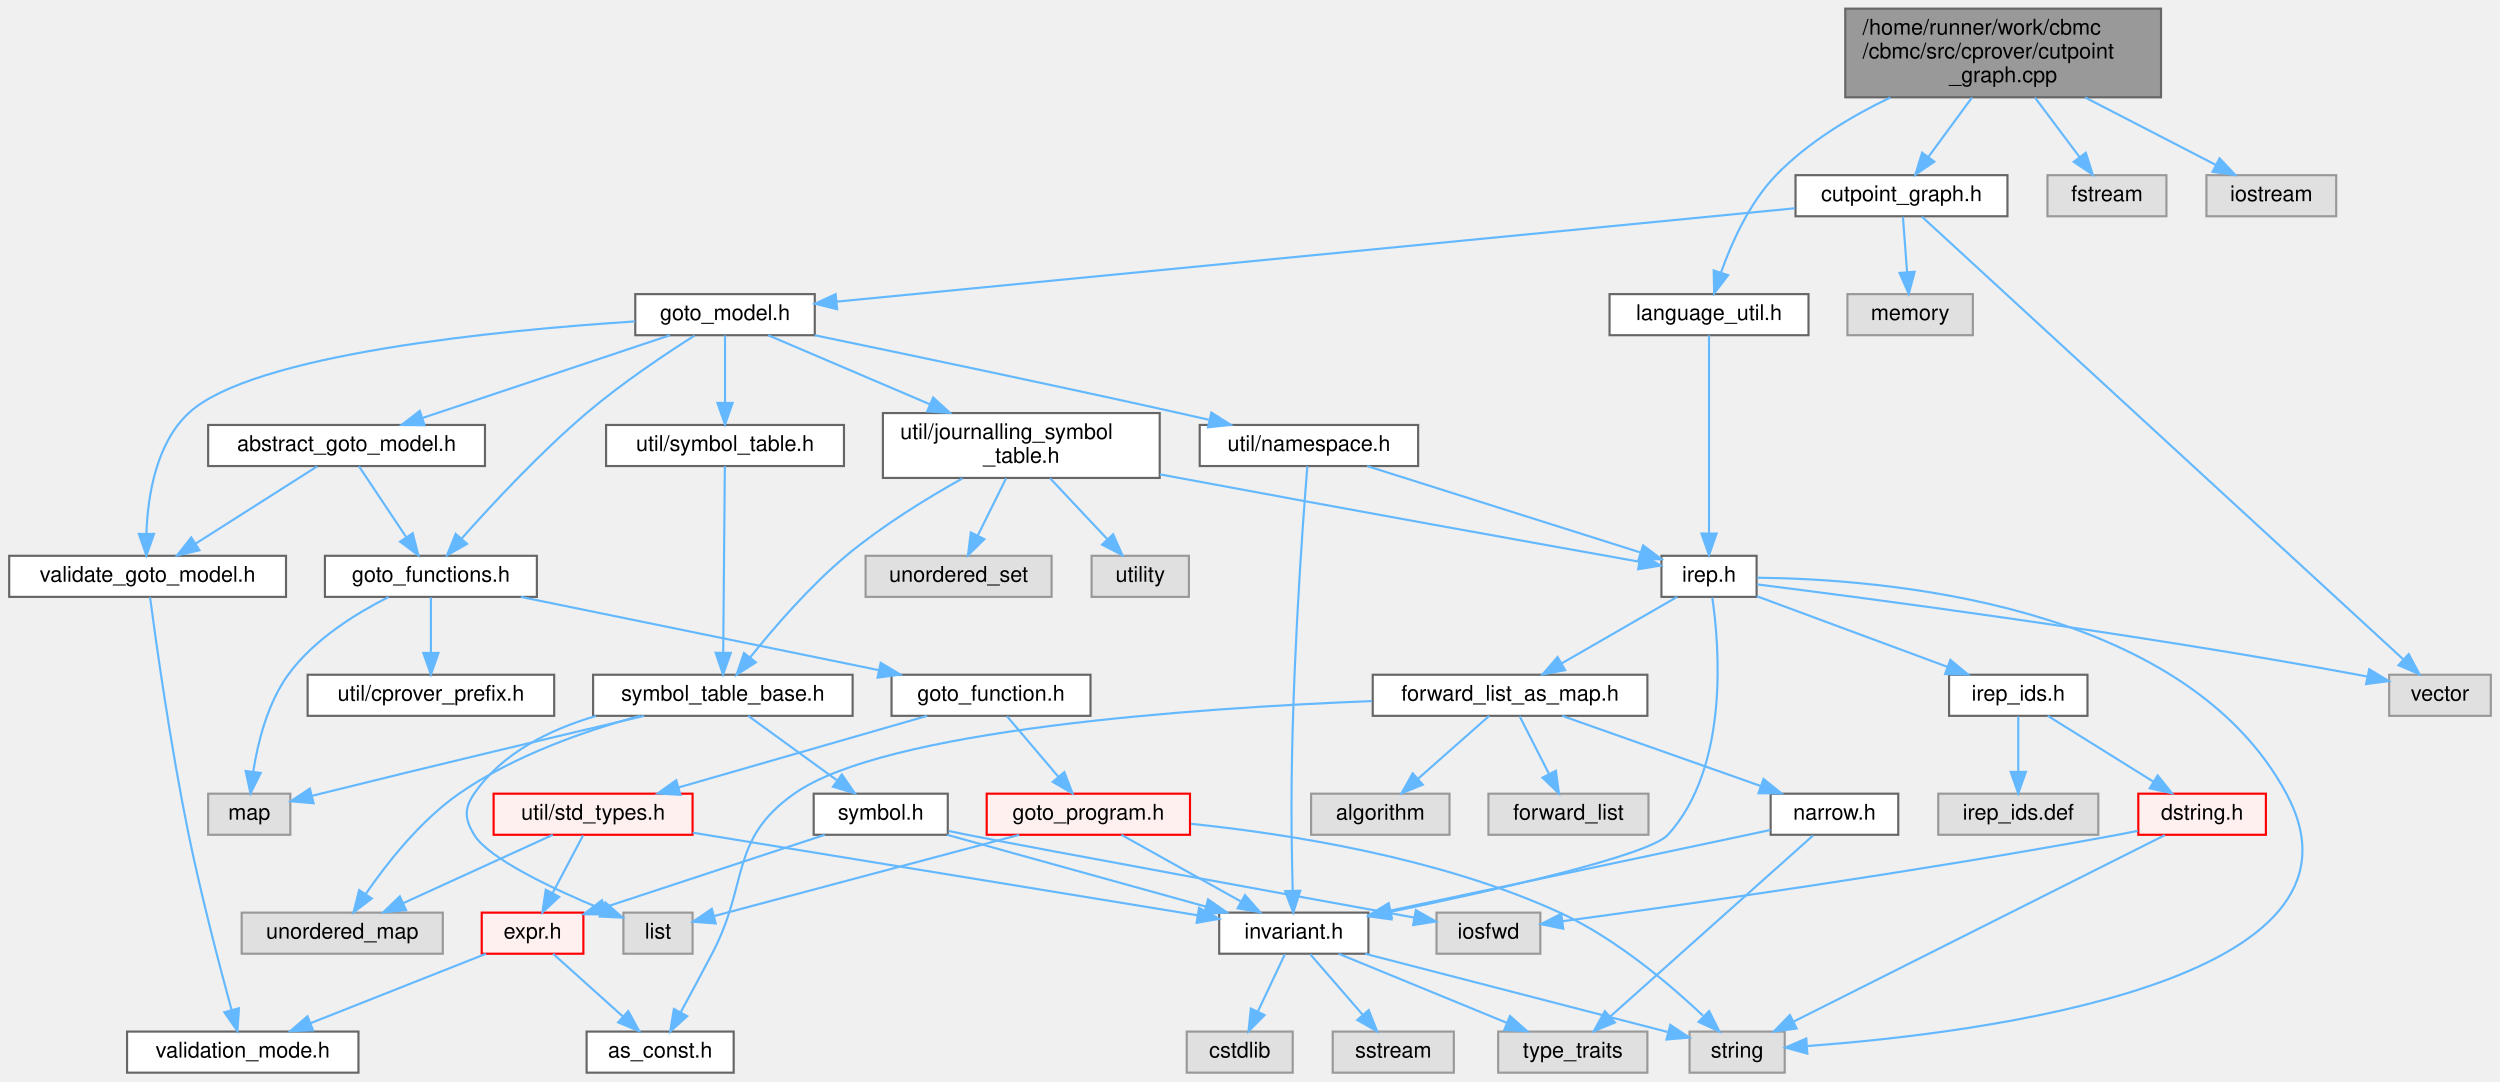
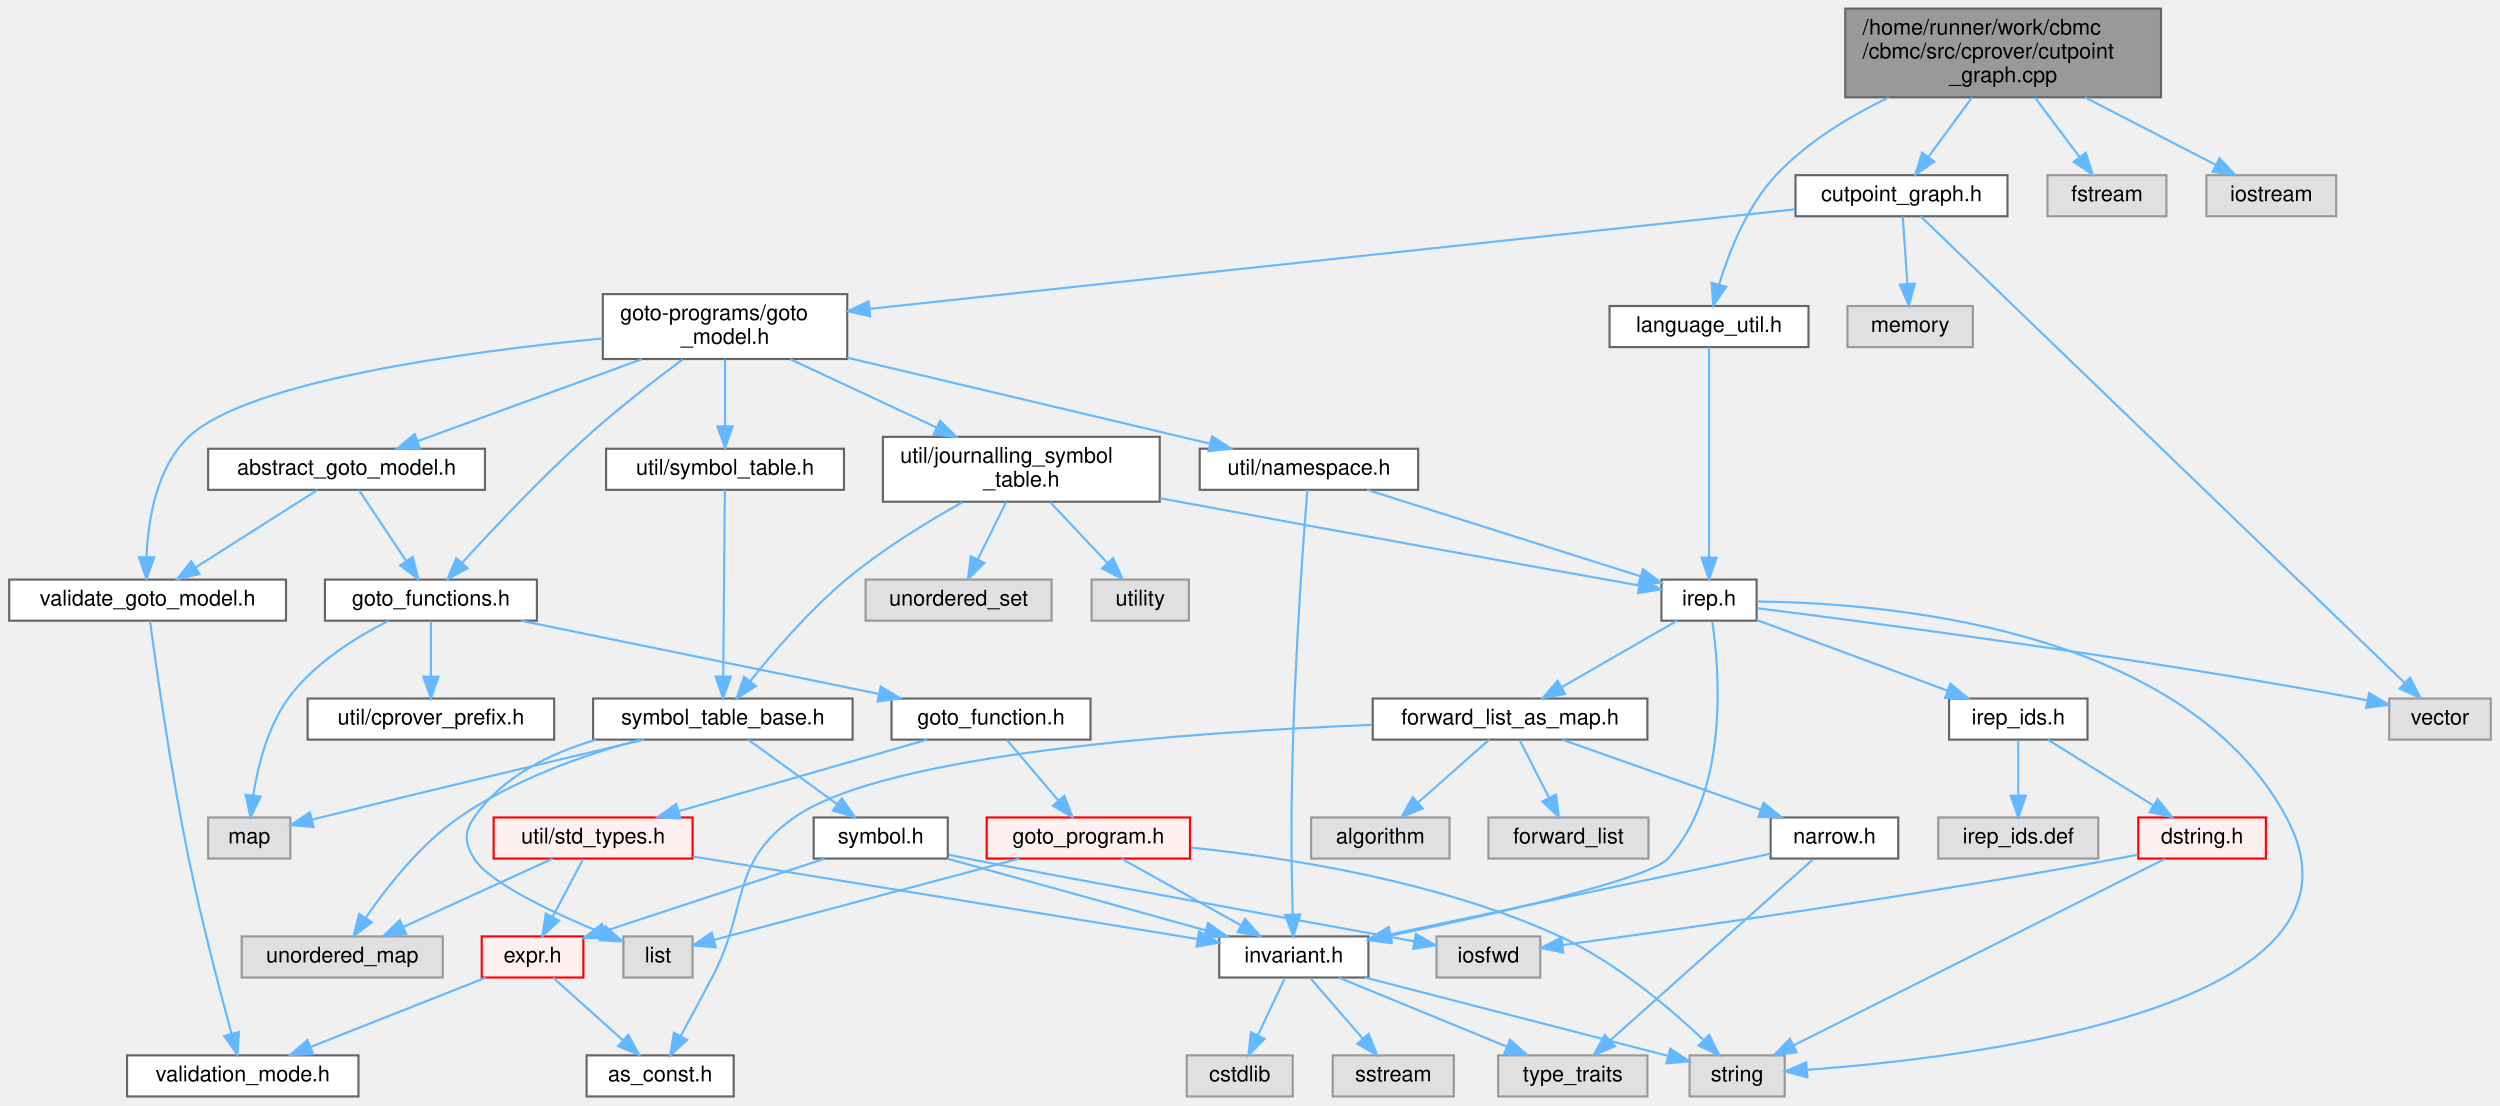
- <svg xmlns="http://www.w3.org/2000/svg" xmlns:xlink="http://www.w3.org/1999/xlink" width="1156pt" height="500pt" viewBox="0.00 0.00 1155.50 500.00">
-   <g id="graph0" class="graph" transform="scale(1 1) rotate(0) translate(4 496)">
+ <svg xmlns="http://www.w3.org/2000/svg" xmlns:xlink="http://www.w3.org/1999/xlink" width="1156pt" height="511pt" viewBox="0.00 0.00 1155.50 511.00">
+   <g id="graph0" class="graph" transform="scale(1 1) rotate(0) translate(4 507)">
    <g id="Node000001" class="node">
      <g id="a_Node000001">
        <a xlink:title="Cutpoint graph over goto programs.">
-           <polygon fill="#999999" stroke="#666666" points="995,-492 849,-492 849,-451 995,-451 995,-492" />
-           <text text-anchor="start" x="857" y="-480" font-family="Helvetica,sans-Serif" font-size="10.00">/home/runner/work/cbmc</text>
-           <text text-anchor="start" x="857" y="-469" font-family="Helvetica,sans-Serif" font-size="10.00">/cbmc/src/cprover/cutpoint</text>
-           <text text-anchor="middle" x="922" y="-458" font-family="Helvetica,sans-Serif" font-size="10.00">_graph.cpp</text>
+           <polygon fill="#999999" stroke="#666666" points="995,-503 849,-503 849,-462 995,-462 995,-503" />
+           <text text-anchor="start" x="857" y="-491" font-family="Helvetica,sans-Serif" font-size="10.00">/home/runner/work/cbmc</text>
+           <text text-anchor="start" x="857" y="-480" font-family="Helvetica,sans-Serif" font-size="10.00">/cbmc/src/cprover/cutpoint</text>
+           <text text-anchor="middle" x="922" y="-469" font-family="Helvetica,sans-Serif" font-size="10.00">_graph.cpp</text>
        </a>
      </g>
    </g>
    <g id="Node000002" class="node">
      <g id="a_Node000002">
        <a xlink:href="cutpoint__graph_8h.html" target="_top" xlink:title="Cutpoint graph over goto programs.">
-           <polygon fill="white" stroke="#666666" points="924,-415 826,-415 826,-396 924,-396 924,-415" />
-           <text text-anchor="middle" x="875" y="-403" font-family="Helvetica,sans-Serif" font-size="10.00">cutpoint_graph.h</text>
+           <polygon fill="white" stroke="#666666" points="924,-426 826,-426 826,-407 924,-407 924,-426" />
+           <text text-anchor="middle" x="875" y="-414" font-family="Helvetica,sans-Serif" font-size="10.00">cutpoint_graph.h</text>
        </a>
      </g>
    </g>
    <g id="edge1_Node000001_Node000002" class="edge">
      <g id="a_edge1_Node000001_Node000002">
        <a xlink:title=" ">
-           <path fill="none" stroke="#63b8ff" d="M907.64,-450.95C901.22,-442.2 893.72,-431.99 887.52,-423.56" />
-           <polygon fill="#63b8ff" stroke="#63b8ff" points="890.17,-421.25 881.43,-415.26 884.53,-425.39 890.17,-421.25" />
+           <path fill="none" stroke="#63b8ff" d="M907.64,-461.95C901.22,-453.2 893.72,-442.99 887.52,-434.56" />
+           <polygon fill="#63b8ff" stroke="#63b8ff" points="890.17,-432.25 881.43,-426.26 884.53,-436.39 890.17,-432.25" />
        </a>
      </g>
    </g>
    <g id="Node000063" class="node">
      <g id="a_Node000063">
        <a xlink:href="language__util_8h.html" target="_top" xlink:title=" ">
-           <polygon fill="white" stroke="#666666" points="832,-360 740,-360 740,-341 832,-341 832,-360" />
-           <text text-anchor="middle" x="786" y="-348" font-family="Helvetica,sans-Serif" font-size="10.00">language_util.h</text>
+           <polygon fill="white" stroke="#666666" points="832,-365.5 740,-365.5 740,-346.5 832,-346.5 832,-365.5" />
+           <text text-anchor="middle" x="786" y="-353.5" font-family="Helvetica,sans-Serif" font-size="10.00">language_util.h</text>
        </a>
      </g>
    </g>
    <g id="edge60_Node000001_Node000063" class="edge">
      <g id="a_edge60_Node000001_Node000063">
        <a xlink:title=" ">
-           <path fill="none" stroke="#63b8ff" d="M869.88,-450.94C851.46,-442.1 831.7,-430.18 817,-415 804.74,-402.34 796.48,-383.9 791.59,-370.15" />
-           <polygon fill="#63b8ff" stroke="#63b8ff" points="794.81,-368.75 788.38,-360.33 788.16,-370.92 794.81,-368.75" />
+           <path fill="none" stroke="#63b8ff" d="M869.07,-461.93C850.79,-453.15 831.32,-441.26 817,-426 803.55,-411.66 795.23,-390.51 790.64,-375.4" />
+           <polygon fill="#63b8ff" stroke="#63b8ff" points="793.98,-374.36 787.94,-365.66 787.24,-376.23 793.98,-374.36" />
        </a>
      </g>
    </g>
    <g id="Node000064" class="node">
      <g id="a_Node000064">
        <a xlink:title=" ">
-           <polygon fill="#e0e0e0" stroke="#999999" points="997.5,-415 942.5,-415 942.5,-396 997.5,-396 997.5,-415" />
-           <text text-anchor="middle" x="970" y="-403" font-family="Helvetica,sans-Serif" font-size="10.00">fstream</text>
+           <polygon fill="#e0e0e0" stroke="#999999" points="997.5,-426 942.5,-426 942.5,-407 997.5,-407 997.5,-426" />
+           <text text-anchor="middle" x="970" y="-414" font-family="Helvetica,sans-Serif" font-size="10.00">fstream</text>
        </a>
      </g>
    </g>
    <g id="edge62_Node000001_Node000064" class="edge">
      <g id="a_edge62_Node000001_Node000064">
        <a xlink:title=" ">
-           <path fill="none" stroke="#63b8ff" d="M936.66,-450.95C943.29,-442.11 951.05,-431.77 957.41,-423.29" />
-           <polygon fill="#63b8ff" stroke="#63b8ff" points="960.23,-425.36 963.43,-415.26 954.63,-421.16 960.23,-425.36" />
+           <path fill="none" stroke="#63b8ff" d="M936.66,-461.95C943.29,-453.11 951.05,-442.77 957.41,-434.29" />
+           <polygon fill="#63b8ff" stroke="#63b8ff" points="960.23,-436.36 963.43,-426.26 954.63,-432.16 960.23,-436.36" />
        </a>
      </g>
    </g>
    <g id="Node000065" class="node">
      <g id="a_Node000065">
        <a xlink:title=" ">
-           <polygon fill="#e0e0e0" stroke="#999999" points="1076,-415 1016,-415 1016,-396 1076,-396 1076,-415" />
-           <text text-anchor="middle" x="1046" y="-403" font-family="Helvetica,sans-Serif" font-size="10.00">iostream</text>
+           <polygon fill="#e0e0e0" stroke="#999999" points="1076,-426 1016,-426 1016,-407 1076,-407 1076,-426" />
+           <text text-anchor="middle" x="1046" y="-414" font-family="Helvetica,sans-Serif" font-size="10.00">iostream</text>
        </a>
      </g>
    </g>
    <g id="edge63_Node000001_Node000065" class="edge">
      <g id="a_edge63_Node000001_Node000065">
        <a xlink:title=" ">
-           <path fill="none" stroke="#63b8ff" d="M959.88,-450.95C979.47,-440.84 1002.87,-428.76 1020.33,-419.75" />
-           <polygon fill="#63b8ff" stroke="#63b8ff" points="1022.07,-422.79 1029.35,-415.09 1018.86,-416.57 1022.07,-422.79" />
+           <path fill="none" stroke="#63b8ff" d="M959.88,-461.95C979.47,-451.84 1002.87,-439.76 1020.33,-430.75" />
+           <polygon fill="#63b8ff" stroke="#63b8ff" points="1022.07,-433.79 1029.35,-426.09 1018.86,-427.57 1022.07,-433.79" />
        </a>
      </g>
    </g>
    <g id="Node000003" class="node">
      <g id="a_Node000003">
        <a xlink:href="goto__model_8h.html" target="_top" xlink:title="Symbol Table + CFG.">
-           <polygon fill="white" stroke="#666666" points="372.5,-360 289.5,-360 289.5,-341 372.5,-341 372.5,-360" />
-           <text text-anchor="middle" x="331" y="-348" font-family="Helvetica,sans-Serif" font-size="10.00">goto_model.h</text>
+           <polygon fill="white" stroke="#666666" points="387.5,-371 274.5,-371 274.5,-341 387.5,-341 387.5,-371" />
+           <text text-anchor="start" x="282.5" y="-359" font-family="Helvetica,sans-Serif" font-size="10.00">goto-programs/goto</text>
+           <text text-anchor="middle" x="331" y="-348" font-family="Helvetica,sans-Serif" font-size="10.00">_model.h</text>
        </a>
      </g>
    </g>
    <g id="edge2_Node000002_Node000003" class="edge">
      <g id="a_edge2_Node000002_Node000003">
        <a xlink:title=" ">
-           <path fill="none" stroke="#63b8ff" d="M825.76,-399.7C723.13,-389.7 487.16,-366.71 382.55,-356.52" />
-           <polygon fill="#63b8ff" stroke="#63b8ff" points="382.84,-353.03 372.55,-355.55 382.16,-360 382.84,-353.03" />
+           <path fill="none" stroke="#63b8ff" d="M825.76,-410.21C727.86,-399.68 508.67,-376.11 397.86,-364.19" />
+           <polygon fill="#63b8ff" stroke="#63b8ff" points="398.12,-360.7 387.8,-363.11 397.37,-367.66 398.12,-360.7" />
        </a>
      </g>
    </g>
    <g id="Node000007" class="node">
      <g id="a_Node000007">
        <a xlink:title=" ">
          <polygon fill="#e0e0e0" stroke="#999999" points="1147.5,-184 1100.5,-184 1100.5,-165 1147.5,-165 1147.5,-184" />
          <text text-anchor="middle" x="1124" y="-172" font-family="Helvetica,sans-Serif" font-size="10.00">vector</text>
        </a>
      </g>
    </g>
    <g id="edge59_Node000002_Node000007" class="edge">
      <g id="a_edge59_Node000002_Node000007">
        <a xlink:title=" ">
-           <path fill="none" stroke="#63b8ff" d="M884.46,-395.8C921.74,-361.51 1058.87,-235.4 1107.09,-191.05" />
-           <polygon fill="#63b8ff" stroke="#63b8ff" points="1109.54,-193.55 1114.53,-184.21 1104.8,-188.4 1109.54,-193.55" />
+           <path fill="none" stroke="#63b8ff" d="M883.86,-406.96C920.39,-371.75 1059.59,-237.58 1107.6,-191.3" />
+           <polygon fill="#63b8ff" stroke="#63b8ff" points="1110.21,-193.65 1114.98,-184.19 1105.35,-188.61 1110.21,-193.65" />
        </a>
      </g>
    </g>
    <g id="Node000062" class="node">
      <g id="a_Node000062">
        <a xlink:title=" ">
-           <polygon fill="#e0e0e0" stroke="#999999" points="908,-360 850,-360 850,-341 908,-341 908,-360" />
-           <text text-anchor="middle" x="879" y="-348" font-family="Helvetica,sans-Serif" font-size="10.00">memory</text>
+           <polygon fill="#e0e0e0" stroke="#999999" points="908,-365.5 850,-365.5 850,-346.5 908,-346.5 908,-365.5" />
+           <text text-anchor="middle" x="879" y="-353.5" font-family="Helvetica,sans-Serif" font-size="10.00">memory</text>
        </a>
      </g>
    </g>
    <g id="edge58_Node000002_Node000062" class="edge">
      <g id="a_edge58_Node000002_Node000062">
        <a xlink:title=" ">
-           <path fill="none" stroke="#63b8ff" d="M875.66,-395.75C876.18,-388.8 876.94,-378.85 877.59,-370.13" />
-           <polygon fill="#63b8ff" stroke="#63b8ff" points="881.09,-370.32 878.35,-360.09 874.11,-369.8 881.09,-370.32" />
+           <path fill="none" stroke="#63b8ff" d="M875.59,-406.87C876.15,-398.75 877,-386.31 877.71,-375.89" />
+           <polygon fill="#63b8ff" stroke="#63b8ff" points="881.22,-375.88 878.41,-365.67 874.23,-375.41 881.22,-375.88" />
        </a>
      </g>
    </g>
    <g id="Node000004" class="node">
      <g id="a_Node000004">
        <a xlink:href="journalling__symbol__table_8h.html" target="_top" xlink:title="Author: Diffblue Ltd.">
          <polygon fill="white" stroke="#666666" points="532,-305 404,-305 404,-275 532,-275 532,-305" />
          <text text-anchor="start" x="412" y="-293" font-family="Helvetica,sans-Serif" font-size="10.00">util/journalling_symbol</text>
          <text text-anchor="middle" x="468" y="-282" font-family="Helvetica,sans-Serif" font-size="10.00">_table.h</text>
        </a>
      </g>
    </g>
    <g id="edge3_Node000003_Node000004" class="edge">
      <g id="a_edge3_Node000003_Node000004">
        <a xlink:title=" ">
-           <path fill="none" stroke="#63b8ff" d="M350.92,-340.99C370.47,-332.65 400.88,-319.66 425.81,-309.02" />
-           <polygon fill="#63b8ff" stroke="#63b8ff" points="427.24,-312.21 435.06,-305.06 424.49,-305.77 427.24,-312.21" />
+           <path fill="none" stroke="#63b8ff" d="M361.07,-340.95C380.96,-331.66 407.26,-319.38 428.79,-309.32" />
+           <polygon fill="#63b8ff" stroke="#63b8ff" points="430.43,-312.42 438,-305.01 427.46,-306.07 430.43,-312.42" />
        </a>
      </g>
    </g>
    <g id="Node000044" class="node">
      <g id="a_Node000044">
        <a xlink:href="namespace_8h.html" target="_top" xlink:title=" ">
          <polygon fill="white" stroke="#666666" points="651.5,-299.5 550.5,-299.5 550.5,-280.5 651.5,-280.5 651.5,-299.5" />
          <text text-anchor="middle" x="601" y="-287.5" font-family="Helvetica,sans-Serif" font-size="10.00">util/namespace.h</text>
        </a>
      </g>
    </g>
    <g id="edge36_Node000003_Node000044" class="edge">
      <g id="a_edge36_Node000003_Node000044">
        <a xlink:title=" ">
-           <path fill="none" stroke="#63b8ff" d="M372.49,-340.97C414.89,-332.19 482.61,-318 541,-305 545.47,-304.01 550.12,-302.95 554.76,-301.89" />
-           <polygon fill="#63b8ff" stroke="#63b8ff" points="555.9,-305.22 564.86,-299.56 554.33,-298.4 555.9,-305.22" />
+           <path fill="none" stroke="#63b8ff" d="M387.6,-341.58C437.45,-329.77 509.11,-312.78 555.37,-301.82" />
+           <polygon fill="#63b8ff" stroke="#63b8ff" points="556.2,-305.22 565.12,-299.5 554.58,-298.41 556.2,-305.22" />
        </a>
      </g>
    </g>
    <g id="Node000045" class="node">
      <g id="a_Node000045">
        <a xlink:href="symbol__table_8h.html" target="_top" xlink:title="Author: Diffblue Ltd.">
          <polygon fill="white" stroke="#666666" points="386,-299.5 276,-299.5 276,-280.5 386,-280.5 386,-299.5" />
          <text text-anchor="middle" x="331" y="-287.5" font-family="Helvetica,sans-Serif" font-size="10.00">util/symbol_table.h</text>
        </a>
      </g>
    </g>
    <g id="edge39_Node000003_Node000045" class="edge">
      <g id="a_edge39_Node000003_Node000045">
        <a xlink:title=" ">
-           <path fill="none" stroke="#63b8ff" d="M331,-340.87C331,-332.75 331,-320.31 331,-309.89" />
-           <polygon fill="#63b8ff" stroke="#63b8ff" points="334.5,-309.67 331,-299.67 327.5,-309.67 334.5,-309.67" />
+           <path fill="none" stroke="#63b8ff" d="M331,-340.8C331,-331.7 331,-319.79 331,-309.9" />
+           <polygon fill="#63b8ff" stroke="#63b8ff" points="334.5,-309.84 331,-299.84 327.5,-309.84 334.5,-309.84" />
        </a>
      </g>
    </g>
    <g id="Node000046" class="node">
      <g id="a_Node000046">
        <a xlink:href="abstract__goto__model_8h.html" target="_top" xlink:title="Abstract interface to eager or lazy GOTO models.">
          <polygon fill="white" stroke="#666666" points="220,-299.5 92,-299.5 92,-280.5 220,-280.5 220,-299.5" />
          <text text-anchor="middle" x="156" y="-287.5" font-family="Helvetica,sans-Serif" font-size="10.00">abstract_goto_model.h</text>
        </a>
      </g>
    </g>
    <g id="edge41_Node000003_Node000046" class="edge">
      <g id="a_edge41_Node000003_Node000046">
        <a xlink:title=" ">
-           <path fill="none" stroke="#63b8ff" d="M305.55,-340.99C275.36,-330.9 224.84,-314.01 190.98,-302.69" />
-           <polygon fill="#63b8ff" stroke="#63b8ff" points="192.07,-299.37 181.48,-299.52 189.85,-306.01 192.07,-299.37" />
+           <path fill="none" stroke="#63b8ff" d="M292.6,-340.95C261.5,-329.58 218.17,-313.74 188.71,-302.96" />
+           <polygon fill="#63b8ff" stroke="#63b8ff" points="189.88,-299.66 179.29,-299.52 187.48,-306.24 189.88,-299.66" />
        </a>
      </g>
    </g>
    <g id="Node000047" class="node">
      <g id="a_Node000047">
        <a xlink:href="goto__functions_8h.html" target="_top" xlink:title="Goto Programs with Functions.">
          <polygon fill="white" stroke="#666666" points="244,-239 146,-239 146,-220 244,-220 244,-239" />
          <text text-anchor="middle" x="195" y="-227" font-family="Helvetica,sans-Serif" font-size="10.00">goto_functions.h</text>
        </a>
      </g>
    </g>
    <g id="edge56_Node000003_Node000047" class="edge">
      <g id="a_edge56_Node000003_Node000047">
        <a xlink:title=" ">
-           <path fill="none" stroke="#63b8ff" d="M316.95,-340.86C303.59,-332.39 283.18,-318.77 267,-305 245.5,-286.71 223.3,-262.84 209.34,-247.12" />
-           <polygon fill="#63b8ff" stroke="#63b8ff" points="211.72,-244.51 202.49,-239.3 206.45,-249.13 211.72,-244.51" />
+           <path fill="none" stroke="#63b8ff" d="M311.39,-340.8C298.42,-331.14 281.25,-317.83 267,-305 246.02,-286.12 223.7,-262.39 209.57,-246.85" />
+           <polygon fill="#63b8ff" stroke="#63b8ff" points="211.92,-244.23 202.63,-239.14 206.72,-248.92 211.92,-244.23" />
        </a>
      </g>
    </g>
    <g id="Node000061" class="node">
      <g id="a_Node000061">
        <a xlink:href="validate__goto__model_8h.html" target="_top" xlink:title=" ">
          <polygon fill="white" stroke="#666666" points="128,-239 0,-239 0,-220 128,-220 128,-239" />
          <text text-anchor="middle" x="64" y="-227" font-family="Helvetica,sans-Serif" font-size="10.00">validate_goto_model.h</text>
        </a>
      </g>
    </g>
    <g id="edge57_Node000003_Node000061" class="edge">
      <g id="a_edge57_Node000003_Node000061">
        <a xlink:title=" ">
-           <path fill="none" stroke="#63b8ff" d="M289.41,-347.38C226.75,-343.32 112.34,-332.3 83,-305 67.83,-290.89 64.07,-266.51 63.46,-249.5" />
-           <polygon fill="#63b8ff" stroke="#63b8ff" points="66.96,-249.1 63.44,-239.11 59.96,-249.12 66.96,-249.1" />
+           <path fill="none" stroke="#63b8ff" d="M274.43,-350.52C209.95,-344.25 109.98,-330.64 83,-305 68.06,-290.8 64.23,-266.64 63.54,-249.69" />
+           <polygon fill="#63b8ff" stroke="#63b8ff" points="67.04,-249.29 63.47,-239.32 60.04,-249.34 67.04,-249.29" />
        </a>
      </g>
    </g>
    <g id="Node000005" class="node">
      <g id="a_Node000005">
        <a xlink:href="irep_8h.html" target="_top" xlink:title=" ">
          <polygon fill="white" stroke="#666666" points="808,-239 764,-239 764,-220 808,-220 808,-239" />
          <text text-anchor="middle" x="786" y="-227" font-family="Helvetica,sans-Serif" font-size="10.00">irep.h</text>
        </a>
      </g>
    </g>
    <g id="edge4_Node000004_Node000005" class="edge">
      <g id="a_edge4_Node000004_Node000005">
        <a xlink:title=" ">
          <path fill="none" stroke="#63b8ff" d="M532.09,-276.67C535.1,-276.1 538.08,-275.54 541,-275 617.25,-260.76 706.97,-244.62 753.82,-236.24" />
          <polygon fill="#63b8ff" stroke="#63b8ff" points="754.46,-239.68 763.69,-234.48 753.23,-232.79 754.46,-239.68" />
        </a>
      </g>
    </g>
    <g id="Node000028" class="node">
      <g id="a_Node000028">
        <a xlink:href="symbol__table__base_8h.html" target="_top" xlink:title="Author: Diffblue Ltd.">
          <polygon fill="white" stroke="#666666" points="390,-184 270,-184 270,-165 390,-165 390,-184" />
          <text text-anchor="middle" x="330" y="-172" font-family="Helvetica,sans-Serif" font-size="10.00">symbol_table_base.h</text>
        </a>
      </g>
    </g>
    <g id="edge24_Node000004_Node000028" class="edge">
      <g id="a_edge24_Node000004_Node000028">
        <a xlink:title=" ">
          <path fill="none" stroke="#63b8ff" d="M440.81,-274.81C424.43,-265.65 403.61,-252.88 387,-239 370.03,-224.82 353.47,-205.58 342.61,-192.01" />
          <polygon fill="#63b8ff" stroke="#63b8ff" points="345.27,-189.73 336.35,-184.02 339.76,-194.05 345.27,-189.73" />
        </a>
      </g>
    </g>
    <g id="Node000042" class="node">
      <g id="a_Node000042">
        <a xlink:title=" ">
          <polygon fill="#e0e0e0" stroke="#999999" points="482,-239 396,-239 396,-220 482,-220 482,-239" />
          <text text-anchor="middle" x="439" y="-227" font-family="Helvetica,sans-Serif" font-size="10.00">unordered_set</text>
        </a>
      </g>
    </g>
    <g id="edge34_Node000004_Node000042" class="edge">
      <g id="a_edge34_Node000004_Node000042">
        <a xlink:title=" ">
          <path fill="none" stroke="#63b8ff" d="M460.98,-274.84C457.03,-266.87 452.06,-256.84 447.84,-248.33" />
          <polygon fill="#63b8ff" stroke="#63b8ff" points="450.92,-246.67 443.35,-239.27 444.65,-249.78 450.92,-246.67" />
        </a>
      </g>
    </g>
    <g id="Node000043" class="node">
      <g id="a_Node000043">
        <a xlink:title=" ">
          <polygon fill="#e0e0e0" stroke="#999999" points="545.5,-239 500.5,-239 500.5,-220 545.5,-220 545.5,-239" />
          <text text-anchor="middle" x="523" y="-227" font-family="Helvetica,sans-Serif" font-size="10.00">utility</text>
        </a>
      </g>
    </g>
    <g id="edge35_Node000004_Node000043" class="edge">
      <g id="a_edge35_Node000004_Node000043">
        <a xlink:title=" ">
          <path fill="none" stroke="#63b8ff" d="M481.31,-274.84C489.3,-266.35 499.48,-255.52 507.78,-246.69" />
          <polygon fill="#63b8ff" stroke="#63b8ff" points="510.46,-248.95 514.76,-239.27 505.36,-244.15 510.46,-248.95" />
        </a>
      </g>
    </g>
    <g id="Node000006" class="node">
      <g id="a_Node000006">
        <a xlink:title=" ">
          <polygon fill="#e0e0e0" stroke="#999999" points="821,-19 777,-19 777,0 821,0 821,-19" />
          <text text-anchor="middle" x="799" y="-7" font-family="Helvetica,sans-Serif" font-size="10.00">string</text>
        </a>
      </g>
    </g>
    <g id="edge5_Node000005_Node000006" class="edge">
      <g id="a_edge5_Node000005_Node000006">
        <a xlink:title=" ">
          <path fill="none" stroke="#63b8ff" d="M808.26,-228.86C863.36,-228.35 1005.14,-218.13 1053,-129 1100.05,-41.38 910.07,-18.13 831.55,-12.32" />
          <polygon fill="#63b8ff" stroke="#63b8ff" points="831.46,-8.81 821.25,-11.61 830.98,-15.79 831.46,-8.81" />
        </a>
      </g>
    </g>
    <g id="edge6_Node000005_Node000007" class="edge">
      <g id="a_edge6_Node000005_Node000007">
        <a xlink:title=" ">
          <path fill="none" stroke="#63b8ff" d="M808.3,-225.76C858.22,-219.49 982.72,-203.18 1086,-184 1087.45,-183.73 1088.94,-183.44 1090.43,-183.15" />
          <polygon fill="#63b8ff" stroke="#63b8ff" points="1091.27,-186.55 1100.34,-181.07 1089.83,-179.7 1091.27,-186.55" />
        </a>
      </g>
    </g>
    <g id="Node000008" class="node">
      <g id="a_Node000008">
        <a xlink:href="src_2util_2invariant_8h.html" target="_top" xlink:title=" ">
          <polygon fill="white" stroke="#666666" points="628.5,-74 559.5,-74 559.5,-55 628.5,-55 628.5,-74" />
          <text text-anchor="middle" x="594" y="-62" font-family="Helvetica,sans-Serif" font-size="10.00">invariant.h</text>
        </a>
      </g>
    </g>
    <g id="edge7_Node000005_Node000008" class="edge">
      <g id="a_edge7_Node000005_Node000008">
        <a xlink:title=" ">
          <path fill="none" stroke="#63b8ff" d="M787.51,-219.71C790.7,-198.01 795.63,-141.42 767,-110 758.25,-100.4 686.82,-84.3 638.53,-74.32" />
          <polygon fill="#63b8ff" stroke="#63b8ff" points="639.1,-70.87 628.6,-72.29 637.7,-77.72 639.1,-70.87" />
        </a>
      </g>
    </g>
    <g id="Node000012" class="node">
      <g id="a_Node000012">
        <a xlink:href="irep__ids_8h.html" target="_top" xlink:title="util">
          <polygon fill="white" stroke="#666666" points="961,-184 897,-184 897,-165 961,-165 961,-184" />
          <text text-anchor="middle" x="929" y="-172" font-family="Helvetica,sans-Serif" font-size="10.00">irep_ids.h</text>
        </a>
      </g>
    </g>
    <g id="edge12_Node000005_Node000012" class="edge">
      <g id="a_edge12_Node000005_Node000012">
        <a xlink:title=" ">
          <path fill="none" stroke="#63b8ff" d="M808.03,-220.33C831.61,-211.59 869.28,-197.63 896.32,-187.61" />
          <polygon fill="#63b8ff" stroke="#63b8ff" points="897.6,-190.87 905.76,-184.11 895.16,-184.31 897.6,-190.87" />
        </a>
      </g>
    </g>
    <g id="Node000023" class="node">
      <g id="a_Node000023">
        <a xlink:href="forward__list__as__map_8h.html" target="_top" xlink:title=" ">
          <polygon fill="white" stroke="#666666" points="757.5,-184 630.5,-184 630.5,-165 757.5,-165 757.5,-184" />
          <text text-anchor="middle" x="694" y="-172" font-family="Helvetica,sans-Serif" font-size="10.00">forward_list_as_map.h</text>
        </a>
      </g>
    </g>
    <g id="edge17_Node000005_Node000023" class="edge">
      <g id="a_edge17_Node000005_Node000023">
        <a xlink:title=" ">
          <path fill="none" stroke="#63b8ff" d="M771.22,-219.98C756.82,-211.69 734.69,-198.94 717.81,-189.22" />
          <polygon fill="#63b8ff" stroke="#63b8ff" points="719.46,-186.13 709.05,-184.17 715.97,-192.19 719.46,-186.13" />
        </a>
      </g>
    </g>
    <g id="edge10_Node000008_Node000006" class="edge">
      <g id="a_edge10_Node000008_Node000006">
        <a xlink:title=" ">
          <path fill="none" stroke="#63b8ff" d="M626.94,-54.98C665.42,-45.03 728.68,-28.68 766.83,-18.82" />
          <polygon fill="#63b8ff" stroke="#63b8ff" points="768.08,-22.11 776.88,-16.22 766.33,-15.33 768.08,-22.11" />
        </a>
      </g>
    </g>
    <g id="Node000009" class="node">
      <g id="a_Node000009">
        <a xlink:title=" ">
          <polygon fill="#e0e0e0" stroke="#999999" points="593.5,-19 544.5,-19 544.5,0 593.5,0 593.5,-19" />
          <text text-anchor="middle" x="569" y="-7" font-family="Helvetica,sans-Serif" font-size="10.00">cstdlib</text>
        </a>
      </g>
    </g>
    <g id="edge8_Node000008_Node000009" class="edge">
      <g id="a_edge8_Node000008_Node000009">
        <a xlink:title=" ">
          <path fill="none" stroke="#63b8ff" d="M589.87,-54.75C586.49,-47.57 581.58,-37.18 577.38,-28.27" />
          <polygon fill="#63b8ff" stroke="#63b8ff" points="580.48,-26.64 573.05,-19.09 574.15,-29.63 580.48,-26.64" />
        </a>
      </g>
    </g>
    <g id="Node000010" class="node">
      <g id="a_Node000010">
        <a xlink:title=" ">
          <polygon fill="#e0e0e0" stroke="#999999" points="668,-19 612,-19 612,0 668,0 668,-19" />
          <text text-anchor="middle" x="640" y="-7" font-family="Helvetica,sans-Serif" font-size="10.00">sstream</text>
        </a>
      </g>
    </g>
    <g id="edge9_Node000008_Node000010" class="edge">
      <g id="a_edge9_Node000008_Node000010">
        <a xlink:title=" ">
          <path fill="none" stroke="#63b8ff" d="M601.6,-54.75C608.16,-47.18 617.82,-36.05 625.81,-26.84" />
          <polygon fill="#63b8ff" stroke="#63b8ff" points="628.63,-28.94 632.55,-19.09 623.35,-24.35 628.63,-28.94" />
        </a>
      </g>
    </g>
    <g id="Node000011" class="node">
      <g id="a_Node000011">
        <a xlink:title=" ">
          <polygon fill="#e0e0e0" stroke="#999999" points="757.5,-19 688.5,-19 688.5,0 757.5,0 757.5,-19" />
          <text text-anchor="middle" x="723" y="-7" font-family="Helvetica,sans-Serif" font-size="10.00">type_traits</text>
        </a>
      </g>
    </g>
    <g id="edge11_Node000008_Node000011" class="edge">
      <g id="a_edge11_Node000008_Node000011">
        <a xlink:title=" ">
          <path fill="none" stroke="#63b8ff" d="M614.73,-54.98C635.76,-46.34 668.55,-32.87 692.54,-23.02" />
          <polygon fill="#63b8ff" stroke="#63b8ff" points="693.98,-26.21 701.9,-19.17 691.32,-19.73 693.98,-26.21" />
        </a>
      </g>
    </g>
    <g id="Node000013" class="node">
      <g id="a_Node000013">
        <a xlink:href="dstring_8h.html" target="_top" xlink:title="Container for C-Strings.">
          <polygon fill="#fff0f0" stroke="red" points="1043.5,-129 984.5,-129 984.5,-110 1043.5,-110 1043.5,-129" />
          <text text-anchor="middle" x="1014" y="-117" font-family="Helvetica,sans-Serif" font-size="10.00">dstring.h</text>
        </a>
      </g>
    </g>
    <g id="edge13_Node000012_Node000013" class="edge">
      <g id="a_edge13_Node000012_Node000013">
        <a xlink:title=" ">
          <path fill="none" stroke="#63b8ff" d="M942.66,-164.98C955.84,-156.77 976.03,-144.18 991.57,-134.49" />
          <polygon fill="#63b8ff" stroke="#63b8ff" points="993.46,-137.43 1000.09,-129.17 989.76,-131.49 993.46,-137.43" />
        </a>
      </g>
    </g>
    <g id="Node000022" class="node">
      <g id="a_Node000022">
        <a xlink:title=" ">
          <polygon fill="#e0e0e0" stroke="#999999" points="966,-129 892,-129 892,-110 966,-110 966,-129" />
          <text text-anchor="middle" x="929" y="-117" font-family="Helvetica,sans-Serif" font-size="10.00">irep_ids.def</text>
        </a>
      </g>
    </g>
    <g id="edge16_Node000012_Node000022" class="edge">
      <g id="a_edge16_Node000012_Node000022">
        <a xlink:title=" ">
          <path fill="none" stroke="#63b8ff" d="M929,-164.75C929,-157.8 929,-147.85 929,-139.13" />
          <polygon fill="#63b8ff" stroke="#63b8ff" points="932.5,-139.09 929,-129.09 925.5,-139.09 932.5,-139.09" />
        </a>
      </g>
    </g>
    <g id="edge15_Node000013_Node000006" class="edge">
      <g id="a_edge15_Node000013_Node000006">
        <a xlink:title=" ">
          <path fill="none" stroke="#63b8ff" d="M996.77,-109.84C959.17,-90.96 869.58,-45.96 825.05,-23.59" />
          <polygon fill="#63b8ff" stroke="#63b8ff" points="826.52,-20.41 816.01,-19.05 823.38,-26.66 826.52,-20.41" />
        </a>
      </g>
    </g>
    <g id="Node000014" class="node">
      <g id="a_Node000014">
        <a xlink:title=" ">
          <polygon fill="#e0e0e0" stroke="#999999" points="708,-74 660,-74 660,-55 708,-55 708,-74" />
          <text text-anchor="middle" x="684" y="-62" font-family="Helvetica,sans-Serif" font-size="10.00">iosfwd</text>
        </a>
      </g>
    </g>
    <g id="edge14_Node000013_Node000014" class="edge">
      <g id="a_edge14_Node000013_Node000014">
        <a xlink:title=" ">
          <path fill="none" stroke="#63b8ff" d="M984.23,-111.81C981.12,-111.17 978,-110.56 975,-110 882.66,-92.89 772.96,-77.42 718.39,-70.05" />
          <polygon fill="#63b8ff" stroke="#63b8ff" points="718.61,-66.54 708.23,-68.68 717.68,-73.48 718.61,-66.54" />
        </a>
      </g>
    </g>
    <g id="Node000024" class="node">
      <g id="a_Node000024">
        <a xlink:title=" ">
          <polygon fill="#e0e0e0" stroke="#999999" points="666,-129 602,-129 602,-110 666,-110 666,-129" />
          <text text-anchor="middle" x="634" y="-117" font-family="Helvetica,sans-Serif" font-size="10.00">algorithm</text>
        </a>
      </g>
    </g>
    <g id="edge18_Node000023_Node000024" class="edge">
      <g id="a_edge18_Node000023_Node000024">
        <a xlink:title=" ">
          <path fill="none" stroke="#63b8ff" d="M684.36,-164.98C675.49,-157.15 662.13,-145.34 651.39,-135.86" />
          <polygon fill="#63b8ff" stroke="#63b8ff" points="653.63,-133.17 643.82,-129.17 648.99,-138.41 653.63,-133.17" />
        </a>
      </g>
    </g>
    <g id="Node000025" class="node">
      <g id="a_Node000025">
        <a xlink:title=" ">
          <polygon fill="#e0e0e0" stroke="#999999" points="758,-129 684,-129 684,-110 758,-110 758,-129" />
          <text text-anchor="middle" x="721" y="-117" font-family="Helvetica,sans-Serif" font-size="10.00">forward_list</text>
        </a>
      </g>
    </g>
    <g id="edge19_Node000023_Node000025" class="edge">
      <g id="a_edge19_Node000023_Node000025">
        <a xlink:title=" ">
          <path fill="none" stroke="#63b8ff" d="M698.46,-164.75C702.12,-157.57 707.41,-147.18 711.95,-138.27" />
          <polygon fill="#63b8ff" stroke="#63b8ff" points="715.2,-139.59 716.62,-129.09 708.97,-136.41 715.2,-139.59" />
        </a>
      </g>
    </g>
    <g id="Node000026" class="node">
      <g id="a_Node000026">
        <a xlink:href="as__const_8h.html" target="_top" xlink:title=" ">
          <polygon fill="white" stroke="#666666" points="335,-19 267,-19 267,0 335,0 335,-19" />
          <text text-anchor="middle" x="301" y="-7" font-family="Helvetica,sans-Serif" font-size="10.00">as_const.h</text>
        </a>
      </g>
    </g>
    <g id="edge20_Node000023_Node000026" class="edge">
      <g id="a_edge20_Node000023_Node000026">
        <a xlink:title=" ">
          <path fill="none" stroke="#63b8ff" d="M630.15,-171.83C546.3,-168.49 404.79,-158.52 363,-129 332.8,-107.67 342.22,-87.72 325,-55 320.29,-46.05 314.96,-36.15 310.52,-27.96" />
          <polygon fill="#63b8ff" stroke="#63b8ff" points="313.5,-26.12 305.65,-19 307.35,-29.46 313.5,-26.12" />
        </a>
      </g>
    </g>
    <g id="Node000027" class="node">
      <g id="a_Node000027">
        <a xlink:href="narrow_8h.html" target="_top" xlink:title=" ">
          <polygon fill="white" stroke="#666666" points="873.5,-129 814.5,-129 814.5,-110 873.5,-110 873.5,-129" />
          <text text-anchor="middle" x="844" y="-117" font-family="Helvetica,sans-Serif" font-size="10.00">narrow.h</text>
        </a>
      </g>
    </g>
    <g id="edge21_Node000023_Node000027" class="edge">
      <g id="a_edge21_Node000023_Node000027">
        <a xlink:title=" ">
          <path fill="none" stroke="#63b8ff" d="M718.1,-164.98C742.88,-156.23 781.7,-142.51 809.69,-132.62" />
          <polygon fill="#63b8ff" stroke="#63b8ff" points="811.2,-135.8 819.46,-129.17 808.87,-129.2 811.2,-135.8" />
        </a>
      </g>
    </g>
    <g id="edge23_Node000027_Node000008" class="edge">
      <g id="a_edge23_Node000027_Node000008">
        <a xlink:title=" ">
          <path fill="none" stroke="#63b8ff" d="M814.34,-112.21C770.9,-103 689.64,-85.78 638.87,-75.01" />
          <polygon fill="#63b8ff" stroke="#63b8ff" points="639.34,-71.53 628.83,-72.88 637.89,-78.38 639.34,-71.53" />
        </a>
      </g>
    </g>
    <g id="edge22_Node000027_Node000011" class="edge">
      <g id="a_edge22_Node000027_Node000011">
        <a xlink:title=" ">
          <path fill="none" stroke="#63b8ff" d="M834.1,-109.66C813.52,-91.3 765.93,-48.81 740.22,-25.87" />
          <polygon fill="#63b8ff" stroke="#63b8ff" points="742.49,-23.21 732.7,-19.16 737.83,-28.43 742.49,-23.21" />
        </a>
      </g>
    </g>
    <g id="Node000029" class="node">
      <g id="a_Node000029">
        <a xlink:href="symbol_8h.html" target="_top" xlink:title="Symbol table entry.">
          <polygon fill="white" stroke="#666666" points="434,-129 372,-129 372,-110 434,-110 434,-129" />
          <text text-anchor="middle" x="403" y="-117" font-family="Helvetica,sans-Serif" font-size="10.00">symbol.h</text>
        </a>
      </g>
    </g>
    <g id="edge25_Node000028_Node000029" class="edge">
      <g id="a_edge25_Node000028_Node000029">
        <a xlink:title=" ">
          <path fill="none" stroke="#63b8ff" d="M341.73,-164.98C352.73,-157 369.42,-144.88 382.6,-135.31" />
          <polygon fill="#63b8ff" stroke="#63b8ff" points="385.02,-137.88 391.06,-129.17 380.91,-132.21 385.02,-137.88" />
        </a>
      </g>
    </g>
    <g id="Node000018" class="node">
      <g id="a_Node000018">
        <a xlink:title=" ">
          <polygon fill="#e0e0e0" stroke="#999999" points="316,-74 284,-74 284,-55 316,-55 316,-74" />
          <text text-anchor="middle" x="300" y="-62" font-family="Helvetica,sans-Serif" font-size="10.00">list</text>
        </a>
      </g>
    </g>
    <g id="edge31_Node000028_Node000018" class="edge">
      <g id="a_edge31_Node000028_Node000018">
        <a xlink:title=" ">
          <path fill="none" stroke="#63b8ff" d="M271.34,-164.94C249.96,-158.67 227.89,-147.81 215,-129 210.23,-122.03 210.63,-117.22 215,-110 221.72,-98.89 251.79,-84.81 274.27,-75.49" />
          <polygon fill="#63b8ff" stroke="#63b8ff" points="275.69,-78.69 283.65,-71.69 273.07,-72.2 275.69,-78.69" />
        </a>
      </g>
    </g>
    <g id="Node000041" class="node">
      <g id="a_Node000041">
        <a xlink:title=" ">
          <polygon fill="#e0e0e0" stroke="#999999" points="130,-129 92,-129 92,-110 130,-110 130,-129" />
          <text text-anchor="middle" x="111" y="-117" font-family="Helvetica,sans-Serif" font-size="10.00">map</text>
        </a>
      </g>
    </g>
    <g id="edge32_Node000028_Node000041" class="edge">
      <g id="a_edge32_Node000028_Node000041">
        <a xlink:title=" ">
          <path fill="none" stroke="#63b8ff" d="M293.6,-164.99C256.07,-156.17 195.88,-141.89 144,-129 142.74,-128.69 141.45,-128.37 140.16,-128.04" />
          <polygon fill="#63b8ff" stroke="#63b8ff" points="140.74,-124.57 130.18,-125.5 139.01,-131.36 140.74,-124.57" />
        </a>
      </g>
    </g>
    <g id="Node000019" class="node">
      <g id="a_Node000019">
        <a xlink:title=" ">
          <polygon fill="#e0e0e0" stroke="#999999" points="200.5,-74 107.5,-74 107.5,-55 200.5,-55 200.5,-74" />
          <text text-anchor="middle" x="154" y="-62" font-family="Helvetica,sans-Serif" font-size="10.00">unordered_map</text>
        </a>
      </g>
    </g>
    <g id="edge33_Node000028_Node000019" class="edge">
      <g id="a_edge33_Node000028_Node000019">
        <a xlink:title=" ">
          <path fill="none" stroke="#63b8ff" d="M291.58,-164.95C266.27,-158.06 233.26,-146.58 208,-129 190.07,-116.52 174.51,-96.69 164.76,-82.5" />
          <polygon fill="#63b8ff" stroke="#63b8ff" points="167.66,-80.54 159.22,-74.13 161.82,-84.41 167.66,-80.54" />
        </a>
      </g>
    </g>
    <g id="edge30_Node000029_Node000008" class="edge">
      <g id="a_edge30_Node000029_Node000008">
        <a xlink:title=" ">
          <path fill="none" stroke="#63b8ff" d="M433.69,-109.98C466.17,-100.97 517.6,-86.7 553.41,-76.76" />
          <polygon fill="#63b8ff" stroke="#63b8ff" points="554.37,-80.13 563.07,-74.08 552.5,-73.38 554.37,-80.13" />
        </a>
      </g>
    </g>
    <g id="edge26_Node000029_Node000014" class="edge">
      <g id="a_edge26_Node000029_Node000014">
        <a xlink:title=" ">
          <path fill="none" stroke="#63b8ff" d="M434.43,-111.74C437.32,-111.14 440.21,-110.55 443,-110 482.09,-102.24 593.03,-82.01 649.73,-71.71" />
          <polygon fill="#63b8ff" stroke="#63b8ff" points="650.44,-75.14 659.65,-69.91 649.19,-68.25 650.44,-75.14" />
        </a>
      </g>
    </g>
    <g id="Node000030" class="node">
      <g id="a_Node000030">
        <a xlink:href="expr_8h.html" target="_top" xlink:title=" ">
          <polygon fill="#fff0f0" stroke="red" points="265.5,-74 218.5,-74 218.5,-55 265.5,-55 265.5,-74" />
          <text text-anchor="middle" x="242" y="-62" font-family="Helvetica,sans-Serif" font-size="10.00">expr.h</text>
        </a>
      </g>
    </g>
    <g id="edge27_Node000029_Node000030" class="edge">
      <g id="a_edge27_Node000029_Node000030">
        <a xlink:title=" ">
          <path fill="none" stroke="#63b8ff" d="M377.13,-109.98C349.5,-100.89 305.61,-86.44 275.39,-76.49" />
          <polygon fill="#63b8ff" stroke="#63b8ff" points="276.3,-73.11 265.7,-73.3 274.11,-79.75 276.3,-73.11" />
        </a>
      </g>
    </g>
    <g id="edge28_Node000030_Node000026" class="edge">
      <g id="a_edge28_Node000030_Node000026">
        <a xlink:title=" ">
          <path fill="none" stroke="#63b8ff" d="M251.48,-54.98C260.2,-47.15 273.34,-35.34 283.9,-25.86" />
          <polygon fill="#63b8ff" stroke="#63b8ff" points="286.25,-28.46 291.35,-19.17 281.57,-23.25 286.25,-28.46" />
        </a>
      </g>
    </g>
    <g id="Node000037" class="node">
      <g id="a_Node000037">
        <a xlink:href="validation__mode_8h.html" target="_top" xlink:title=" ">
          <polygon fill="white" stroke="#666666" points="161.5,-19 54.5,-19 54.5,0 161.5,0 161.5,-19" />
          <text text-anchor="middle" x="108" y="-7" font-family="Helvetica,sans-Serif" font-size="10.00">validation_mode.h</text>
        </a>
      </g>
    </g>
    <g id="edge29_Node000030_Node000037" class="edge">
      <g id="a_edge29_Node000030_Node000037">
        <a xlink:title=" ">
          <path fill="none" stroke="#63b8ff" d="M220.47,-54.98C198.53,-46.3 164.26,-32.75 139.31,-22.88" />
          <polygon fill="#63b8ff" stroke="#63b8ff" points="140.51,-19.59 129.92,-19.17 137.93,-26.1 140.51,-19.59" />
        </a>
      </g>
    </g>
    <g id="edge38_Node000044_Node000005" class="edge">
      <g id="a_edge38_Node000044_Node000005">
        <a xlink:title=" ">
          <path fill="none" stroke="#63b8ff" d="M627.9,-280.49C661.37,-269.91 718.46,-251.86 754.11,-240.59" />
          <polygon fill="#63b8ff" stroke="#63b8ff" points="755.51,-243.81 763.99,-237.46 753.4,-237.14 755.51,-243.81" />
        </a>
      </g>
    </g>
    <g id="edge37_Node000044_Node000008" class="edge">
      <g id="a_edge37_Node000044_Node000008">
        <a xlink:title=" ">
          <path fill="none" stroke="#63b8ff" d="M600.28,-280.44C598.18,-254.68 592.26,-175.63 593,-110 593.1,-101.49 593.29,-92.07 593.49,-84.09" />
          <polygon fill="#63b8ff" stroke="#63b8ff" points="596.99,-84.12 593.75,-74.03 589.99,-83.94 596.99,-84.12" />
        </a>
      </g>
    </g>
    <g id="edge40_Node000045_Node000028" class="edge">
      <g id="a_edge40_Node000045_Node000028">
        <a xlink:title=" ">
          <path fill="none" stroke="#63b8ff" d="M330.92,-280.47C330.76,-262.23 330.38,-219.07 330.16,-194.14" />
          <polygon fill="#63b8ff" stroke="#63b8ff" points="333.66,-194.1 330.08,-184.13 326.66,-194.16 333.66,-194.1" />
        </a>
      </g>
    </g>
    <g id="edge42_Node000046_Node000047" class="edge">
      <g id="a_edge42_Node000046_Node000047">
        <a xlink:title=" ">
          <path fill="none" stroke="#63b8ff" d="M161.75,-280.37C167.46,-271.81 176.35,-258.47 183.51,-247.74" />
          <polygon fill="#63b8ff" stroke="#63b8ff" points="186.59,-249.43 189.22,-239.17 180.76,-245.55 186.59,-249.43" />
        </a>
      </g>
    </g>
    <g id="edge54_Node000046_Node000061" class="edge">
      <g id="a_edge54_Node000046_Node000061">
        <a xlink:title=" ">
          <path fill="none" stroke="#63b8ff" d="M142.43,-280.37C127.61,-270.95 103.67,-255.73 86.14,-244.58" />
          <polygon fill="#63b8ff" stroke="#63b8ff" points="87.95,-241.58 77.63,-239.17 84.19,-247.49 87.95,-241.58" />
        </a>
      </g>
    </g>
    <g id="edge53_Node000047_Node000041" class="edge">
      <g id="a_edge53_Node000047_Node000041">
        <a xlink:title=" ">
          <path fill="none" stroke="#63b8ff" d="M175.47,-219.96C160.64,-212.52 140.84,-200.34 129,-184 119.44,-170.81 114.95,-152.68 112.84,-139.17" />
          <polygon fill="#63b8ff" stroke="#63b8ff" points="116.3,-138.6 111.58,-129.12 109.35,-139.48 116.3,-138.6" />
        </a>
      </g>
    </g>
    <g id="Node000048" class="node">
      <g id="a_Node000048">
        <a xlink:href="goto__function_8h.html" target="_top" xlink:title="Goto Function.">
          <polygon fill="white" stroke="#666666" points="500,-184 408,-184 408,-165 500,-165 500,-184" />
          <text text-anchor="middle" x="454" y="-172" font-family="Helvetica,sans-Serif" font-size="10.00">goto_function.h</text>
        </a>
      </g>
    </g>
    <g id="edge43_Node000047_Node000048" class="edge">
      <g id="a_edge43_Node000047_Node000048">
        <a xlink:title=" ">
          <path fill="none" stroke="#63b8ff" d="M236.61,-219.98C281.6,-210.78 353.39,-196.09 402.05,-186.13" />
          <polygon fill="#63b8ff" stroke="#63b8ff" points="402.97,-189.52 412.06,-184.08 401.56,-182.66 402.97,-189.52" />
        </a>
      </g>
    </g>
    <g id="Node000060" class="node">
      <g id="a_Node000060">
        <a xlink:href="cprover__prefix_8h.html" target="_top" xlink:title=" ">
          <polygon fill="white" stroke="#666666" points="252,-184 138,-184 138,-165 252,-165 252,-184" />
          <text text-anchor="middle" x="195" y="-172" font-family="Helvetica,sans-Serif" font-size="10.00">util/cprover_prefix.h</text>
        </a>
      </g>
    </g>
    <g id="edge52_Node000047_Node000060" class="edge">
      <g id="a_edge52_Node000047_Node000060">
        <a xlink:title=" ">
          <path fill="none" stroke="#63b8ff" d="M195,-219.75C195,-212.8 195,-202.85 195,-194.13" />
          <polygon fill="#63b8ff" stroke="#63b8ff" points="198.5,-194.09 195,-184.09 191.5,-194.09 198.5,-194.09" />
        </a>
      </g>
    </g>
    <g id="Node000049" class="node">
      <g id="a_Node000049">
        <a xlink:href="std__types_8h.html" target="_top" xlink:title="Pre-defined types.">
          <polygon fill="#fff0f0" stroke="red" points="316,-129 224,-129 224,-110 316,-110 316,-129" />
          <text text-anchor="middle" x="270" y="-117" font-family="Helvetica,sans-Serif" font-size="10.00">util/std_types.h</text>
        </a>
      </g>
    </g>
    <g id="edge44_Node000048_Node000049" class="edge">
      <g id="a_edge44_Node000048_Node000049">
        <a xlink:title=" ">
          <path fill="none" stroke="#63b8ff" d="M424.44,-164.98C393.28,-156.01 344.03,-141.82 309.54,-131.89" />
          <polygon fill="#63b8ff" stroke="#63b8ff" points="310.37,-128.49 299.79,-129.08 308.43,-135.21 310.37,-128.49" />
        </a>
      </g>
    </g>
    <g id="Node000054" class="node">
      <g id="a_Node000054">
        <a xlink:href="goto__program_8h.html" target="_top" xlink:title="Concrete Goto Program.">
          <polygon fill="#fff0f0" stroke="red" points="546,-129 452,-129 452,-110 546,-110 546,-129" />
          <text text-anchor="middle" x="499" y="-117" font-family="Helvetica,sans-Serif" font-size="10.00">goto_program.h</text>
        </a>
      </g>
    </g>
    <g id="edge48_Node000048_Node000054" class="edge">
      <g id="a_edge48_Node000048_Node000054">
        <a xlink:title=" ">
          <path fill="none" stroke="#63b8ff" d="M461.43,-164.75C467.85,-157.18 477.31,-146.05 485.12,-136.84" />
          <polygon fill="#63b8ff" stroke="#63b8ff" points="487.9,-138.98 491.71,-129.09 482.57,-134.45 487.9,-138.98" />
        </a>
      </g>
    </g>
    <g id="edge46_Node000049_Node000008" class="edge">
      <g id="a_edge46_Node000049_Node000008">
        <a xlink:title=" ">
          <path fill="none" stroke="#63b8ff" d="M316.08,-110.96C378.18,-100.8 487.99,-82.84 549.35,-72.8" />
          <polygon fill="#63b8ff" stroke="#63b8ff" points="550.19,-76.21 559.49,-71.14 549.06,-69.3 550.19,-76.21" />
        </a>
      </g>
    </g>
    <g id="edge45_Node000049_Node000030" class="edge">
      <g id="a_edge45_Node000049_Node000030">
        <a xlink:title=" ">
          <path fill="none" stroke="#63b8ff" d="M265.38,-109.75C261.54,-102.49 255.98,-91.95 251.24,-82.98" />
          <polygon fill="#63b8ff" stroke="#63b8ff" points="254.3,-81.3 246.54,-74.09 248.11,-84.57 254.3,-81.3" />
        </a>
      </g>
    </g>
    <g id="edge47_Node000049_Node000019" class="edge">
      <g id="a_edge47_Node000049_Node000019">
        <a xlink:title=" ">
          <path fill="none" stroke="#63b8ff" d="M251.36,-109.98C232.7,-101.46 203.75,-88.23 182.26,-78.41" />
          <polygon fill="#63b8ff" stroke="#63b8ff" points="183.53,-75.14 172.98,-74.17 180.62,-81.51 183.53,-75.14" />
        </a>
      </g>
    </g>
    <g id="edge51_Node000054_Node000006" class="edge">
      <g id="a_edge51_Node000054_Node000006">
        <a xlink:title=" ">
          <path fill="none" stroke="#63b8ff" d="M546.43,-115.07C591.93,-110.37 661.7,-99.37 717,-74 742.68,-62.22 767.69,-41.02 783.2,-26.37" />
          <polygon fill="#63b8ff" stroke="#63b8ff" points="786.05,-28.49 790.79,-19.01 781.17,-23.47 786.05,-28.49" />
        </a>
      </g>
    </g>
    <g id="edge49_Node000054_Node000008" class="edge">
      <g id="a_edge49_Node000054_Node000008">
        <a xlink:title=" ">
          <path fill="none" stroke="#63b8ff" d="M514.26,-109.98C529.13,-101.69 551.98,-88.94 569.42,-79.22" />
          <polygon fill="#63b8ff" stroke="#63b8ff" points="571.43,-82.1 578.46,-74.17 568.02,-75.99 571.43,-82.1" />
        </a>
      </g>
    </g>
    <g id="edge50_Node000054_Node000018" class="edge">
      <g id="a_edge50_Node000054_Node000018">
        <a xlink:title=" ">
          <path fill="none" stroke="#63b8ff" d="M467.03,-109.98C427.83,-99.54 362.15,-82.05 325.94,-72.41" />
          <polygon fill="#63b8ff" stroke="#63b8ff" points="326.69,-68.99 316.13,-69.8 324.89,-75.75 326.69,-68.99" />
        </a>
      </g>
    </g>
    <g id="edge55_Node000061_Node000037" class="edge">
      <g id="a_edge55_Node000061_Node000037">
        <a xlink:title=" ">
          <path fill="none" stroke="#63b8ff" d="M65.13,-219.83C67.74,-200.19 74.62,-150.82 83,-110 88.84,-81.57 97.37,-49.03 102.8,-29.12" />
          <polygon fill="#63b8ff" stroke="#63b8ff" points="106.25,-29.8 105.53,-19.23 99.5,-27.93 106.25,-29.8" />
        </a>
      </g>
    </g>
    <g id="edge61_Node000063_Node000005" class="edge">
      <g id="a_edge61_Node000063_Node000005">
        <a xlink:title=" ">
-           <path fill="none" stroke="#63b8ff" d="M786,-340.94C786,-321.91 786,-275.69 786,-249.47" />
-           <polygon fill="#63b8ff" stroke="#63b8ff" points="789.5,-249.3 786,-239.3 782.5,-249.3 789.5,-249.3" />
+           <path fill="none" stroke="#63b8ff" d="M786,-346.44C786,-326.54 786,-276.76 786,-249.35" />
+           <polygon fill="#63b8ff" stroke="#63b8ff" points="789.5,-249.12 786,-239.12 782.5,-249.12 789.5,-249.12" />
        </a>
      </g>
    </g>
  </g>
</svg>
